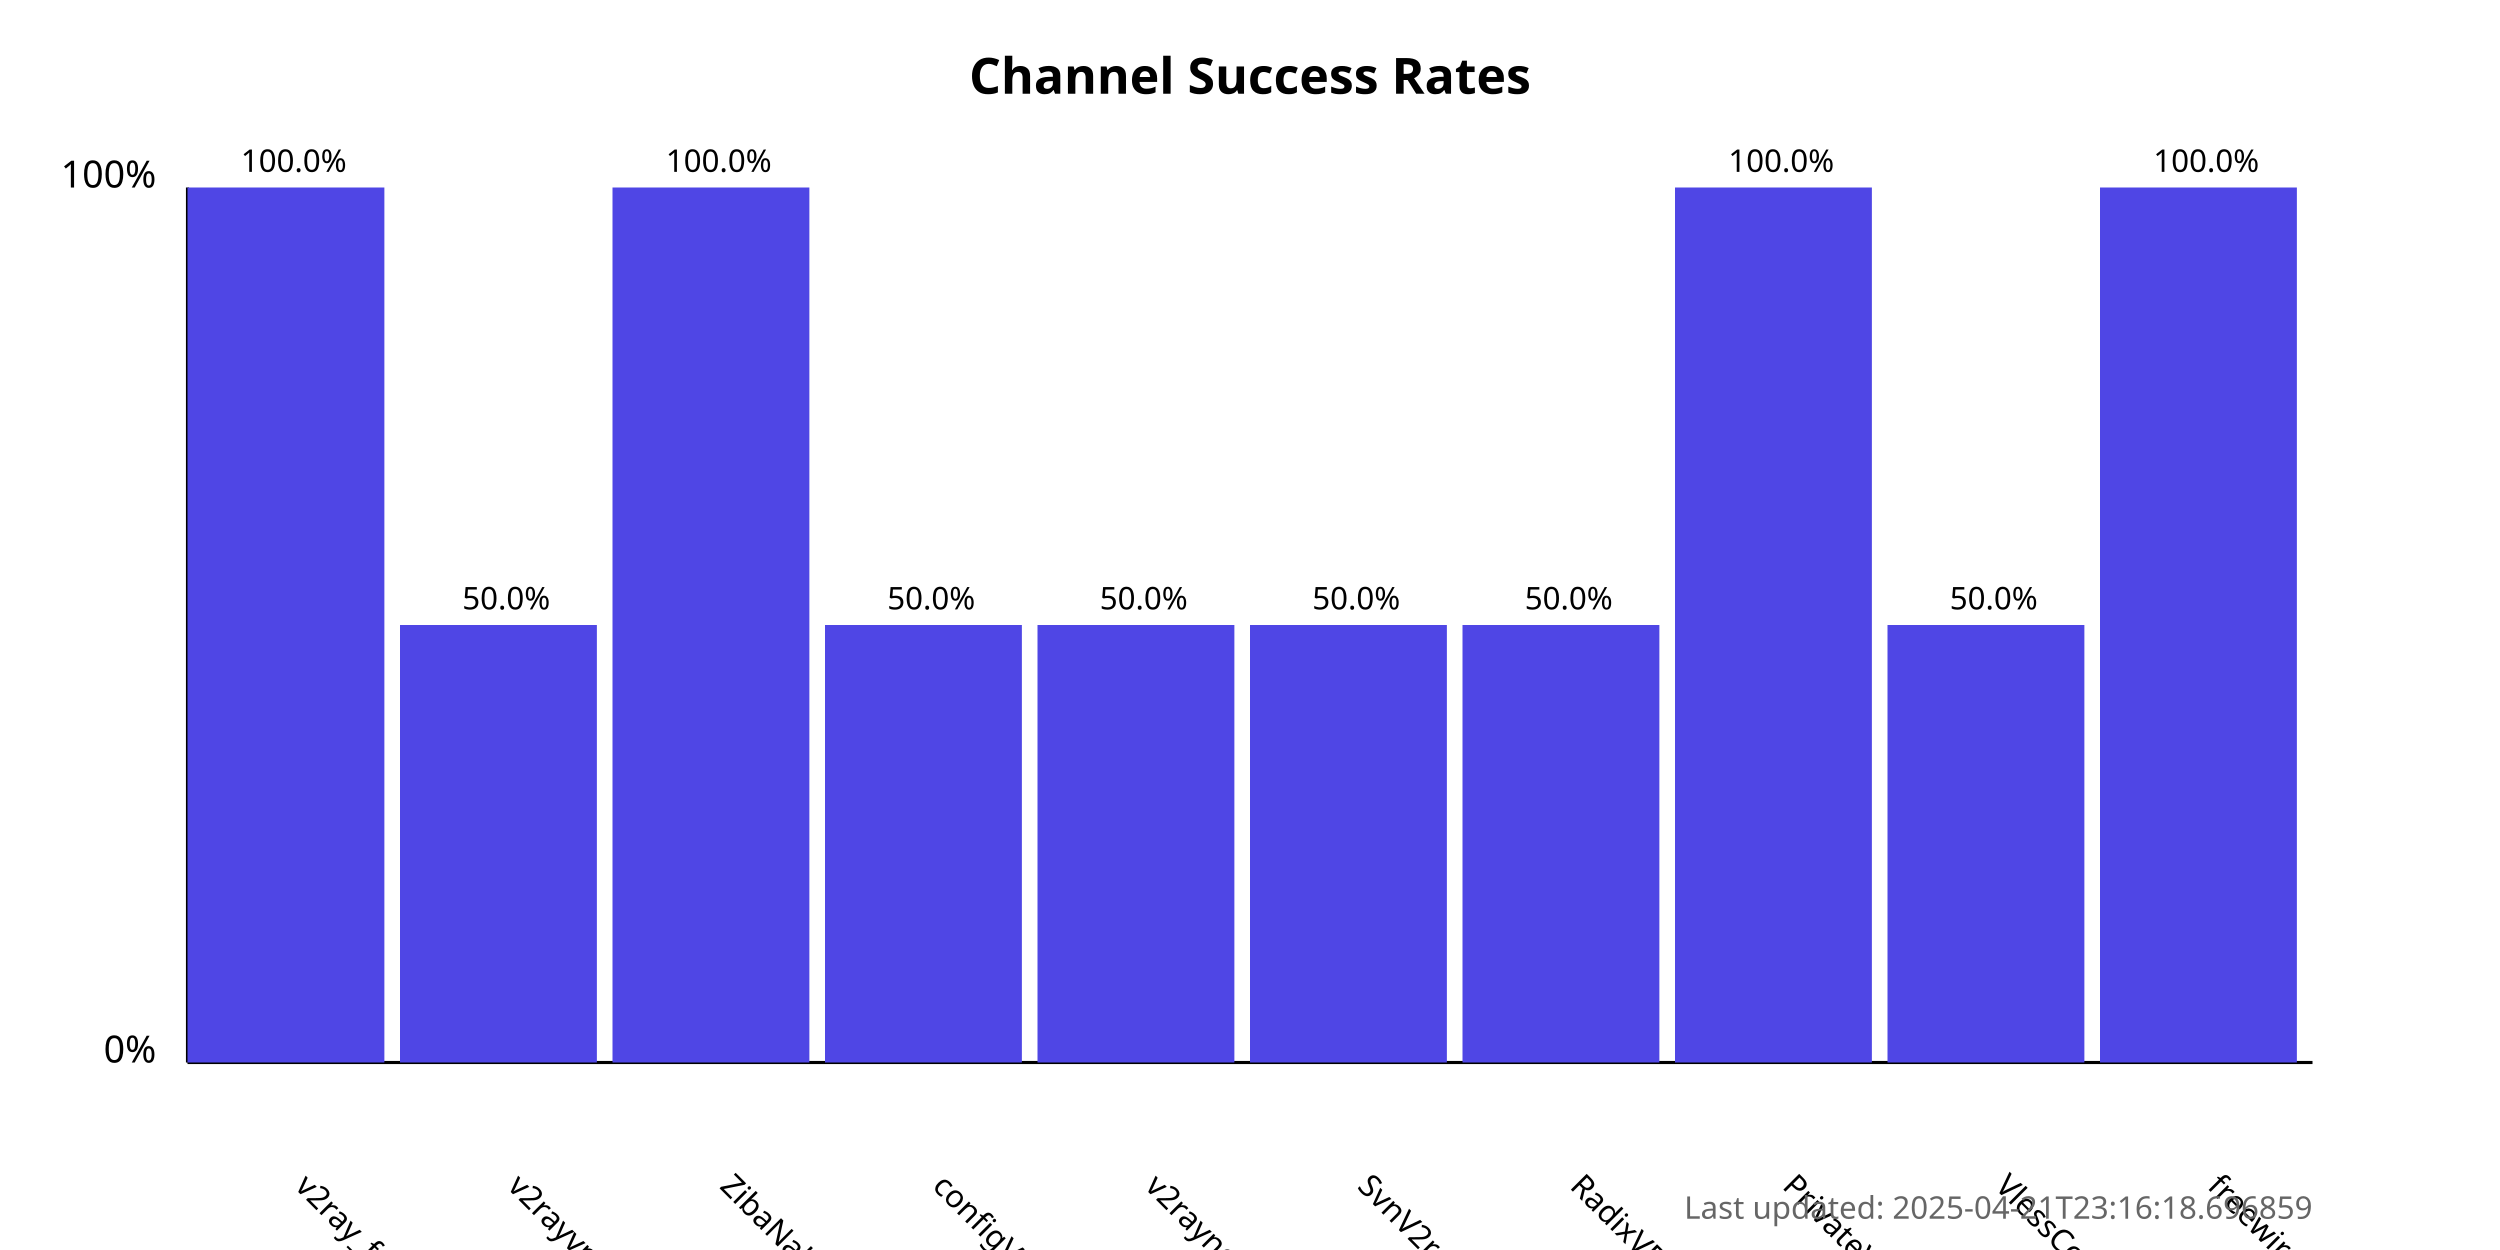
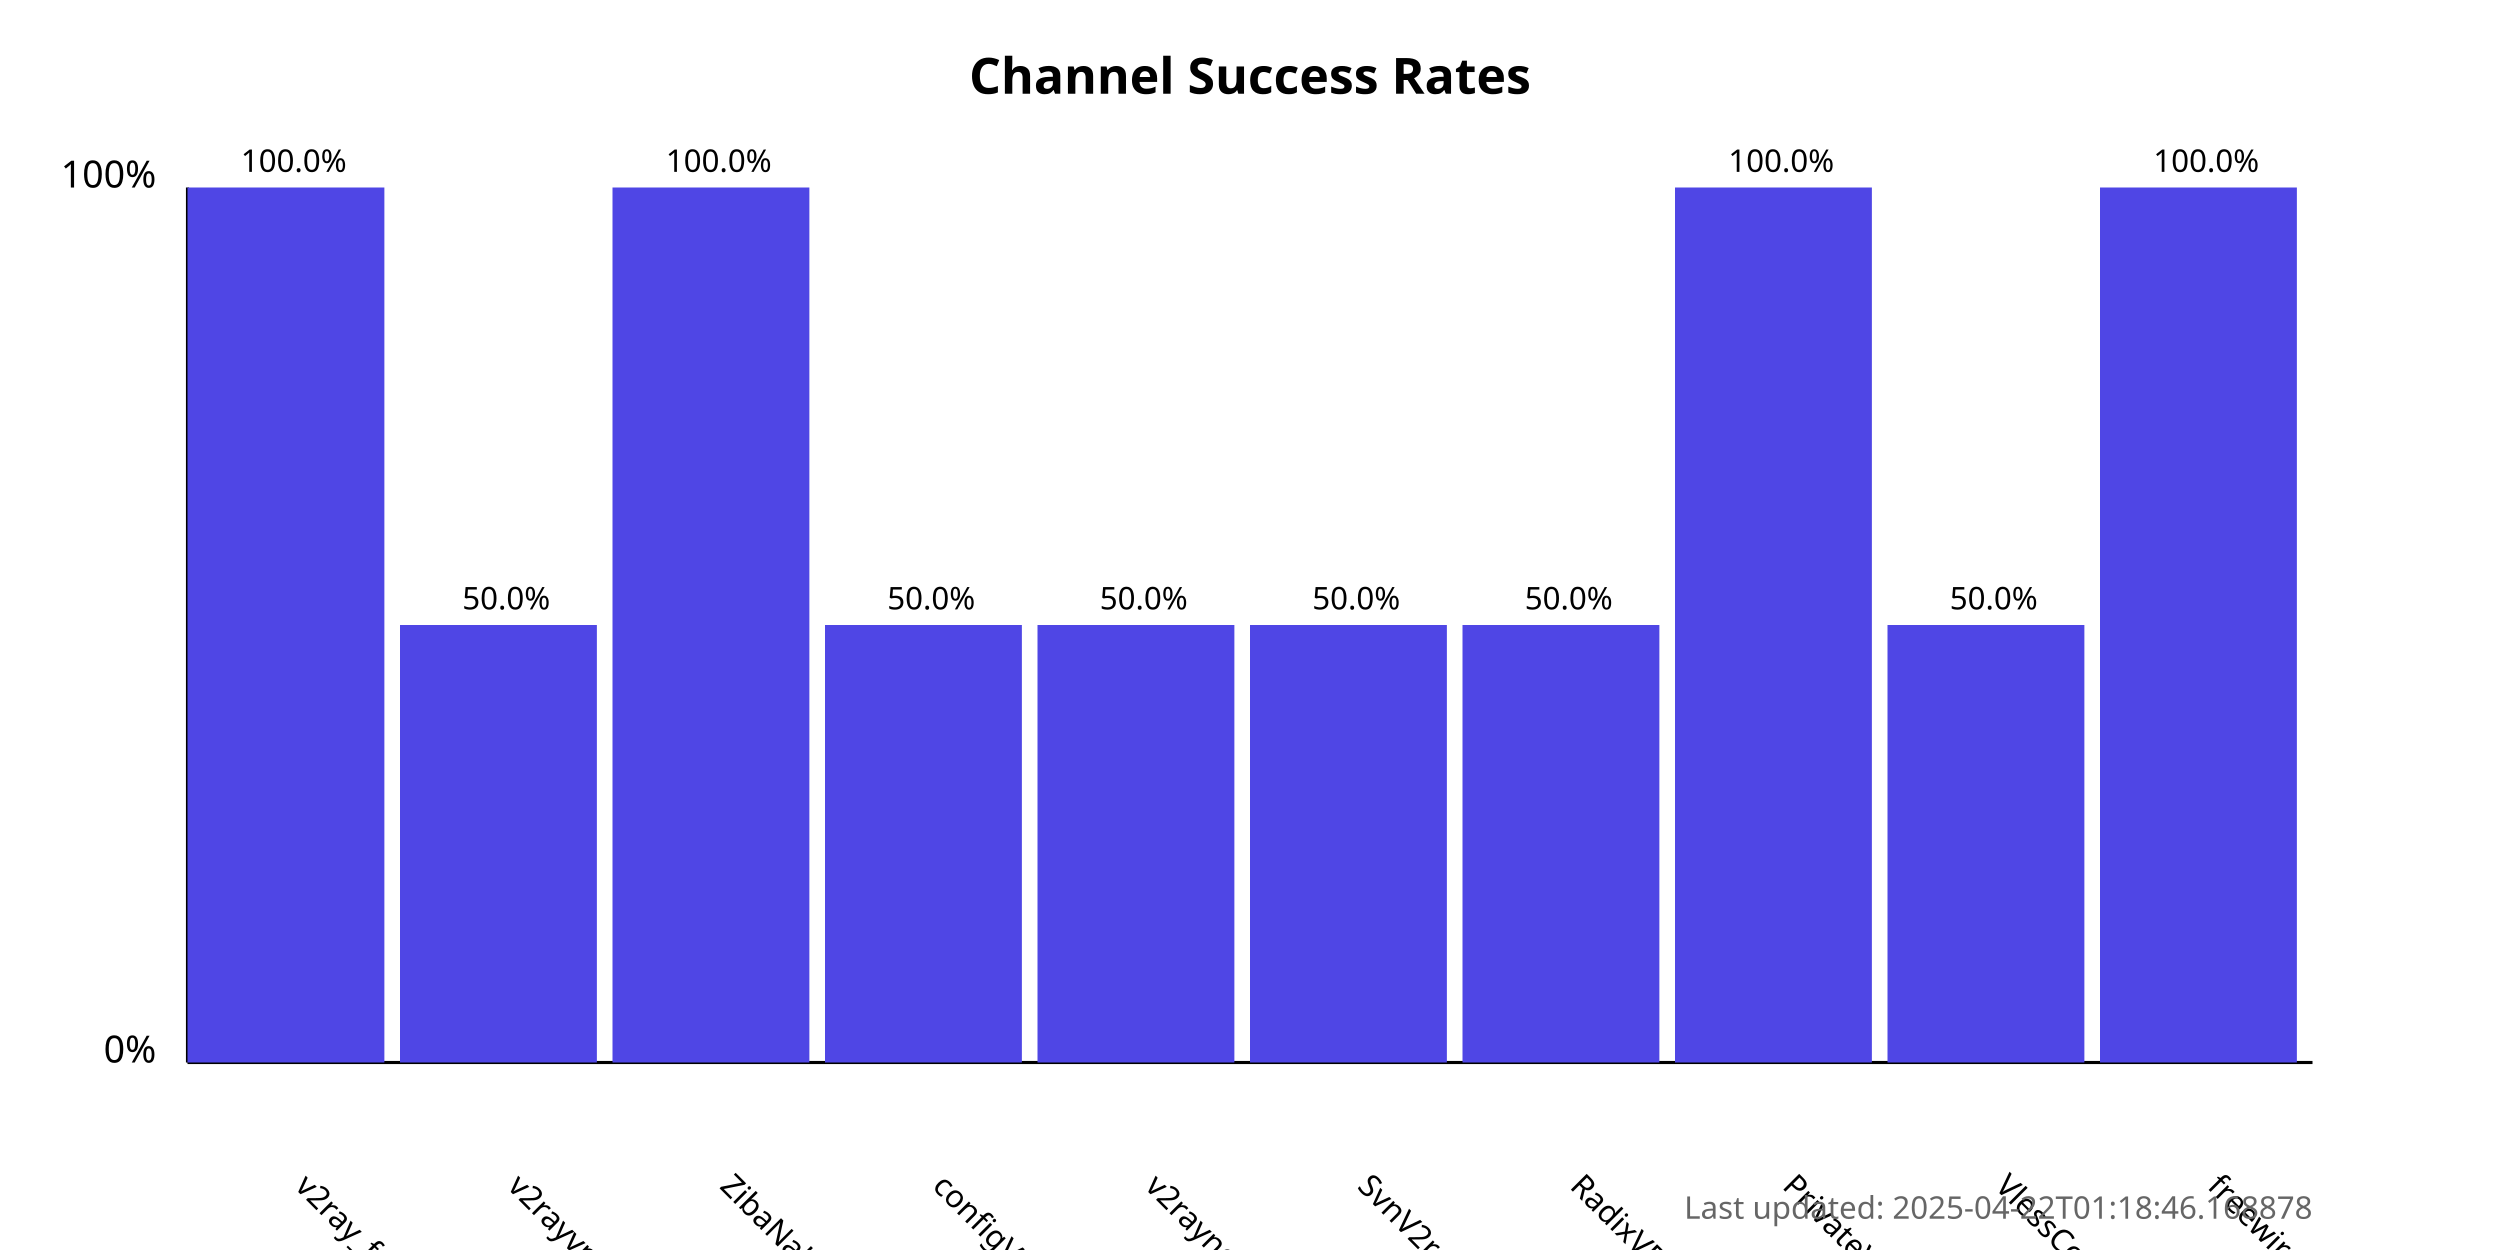
<svg xmlns="http://www.w3.org/2000/svg" width="800" height="400">
  <style>
            .chart-title { font: bold 16px sans-serif; }
            .axis-label { font: 12px sans-serif; }
            .tick-label { font: 10px sans-serif; }
            .bar { fill: #4f46e5; }
            .bar:hover { fill: #6366f1; }
            .timestamp { font: 10px sans-serif; fill: #666; }
        </style>
  <text x="400.0" y="30" text-anchor="middle" class="chart-title">
            Channel Success Rates
        </text>
  <line x1="60" y1="340" x2="60" y2="60" stroke="black" stroke-width="1" />
  <line x1="60" y1="340" x2="740" y2="340" stroke="black" stroke-width="1" />
  <text x="50" y="340" text-anchor="end" class="axis-label">0%</text>
  <text x="50" y="60" text-anchor="end" class="axis-label">100%</text>
  <g>
    <rect x="60" y="60.0" width="63.0" height="280.0" class="bar" />
    <text x="94.0" y="380" transform="rotate(45, 94.0, 380)" text-anchor="start" class="tick-label">
                v2ray_free_conf
            </text>
    <text x="94.0" y="55.0" text-anchor="middle" class="tick-label">
                100.0%
            </text>
  </g>
  <g>
    <rect x="128.0" y="200.0" width="63.0" height="140.0" class="bar" />
    <text x="162.0" y="380" transform="rotate(45, 162.0, 380)" text-anchor="start" class="tick-label">
                v2rayvpno
            </text>
    <text x="162.0" y="195.0" text-anchor="middle" class="tick-label">
                50.0%
            </text>
  </g>
  <g>
    <rect x="196.0" y="60.0" width="63.0" height="280.0" class="bar" />
    <text x="230.0" y="380" transform="rotate(45, 230.0, 380)" text-anchor="start" class="tick-label">
                ZibaNabz
            </text>
    <text x="230.0" y="55.0" text-anchor="middle" class="tick-label">
                100.0%
            </text>
  </g>
  <g>
    <rect x="264.0" y="200.0" width="63.0" height="140.0" class="bar" />
    <text x="298.0" y="380" transform="rotate(45, 298.0, 380)" text-anchor="start" class="tick-label">
                configV2rayForFree
            </text>
    <text x="298.0" y="195.0" text-anchor="middle" class="tick-label">
                50.0%
            </text>
  </g>
  <g>
    <rect x="332.0" y="200.0" width="63.0" height="140.0" class="bar" />
    <text x="366.0" y="380" transform="rotate(45, 366.0, 380)" text-anchor="start" class="tick-label">
                v2rayngvpn
            </text>
    <text x="366.0" y="195.0" text-anchor="middle" class="tick-label">
                50.0%
            </text>
  </g>
  <g>
    <rect x="400.0" y="200.0" width="63.0" height="140.0" class="bar" />
    <text x="434.0" y="380" transform="rotate(45, 434.0, 380)" text-anchor="start" class="tick-label">
                SvnV2ray
            </text>
    <text x="434.0" y="195.0" text-anchor="middle" class="tick-label">
                50.0%
            </text>
  </g>
  <g>
    <rect x="468.0" y="200.0" width="63.0" height="140.0" class="bar" />
    <text x="502.0" y="380" transform="rotate(45, 502.0, 380)" text-anchor="start" class="tick-label">
                RadixVPN
            </text>
    <text x="502.0" y="195.0" text-anchor="middle" class="tick-label">
                50.0%
            </text>
  </g>
  <g>
    <rect x="536.0" y="60.0" width="63.0" height="280.0" class="bar" />
    <text x="570.0" y="380" transform="rotate(45, 570.0, 380)" text-anchor="start" class="tick-label">
                PrivateVPNs
            </text>
    <text x="570.0" y="55.0" text-anchor="middle" class="tick-label">
                100.0%
            </text>
  </g>
  <g>
    <rect x="604.0" y="200.0" width="63.0" height="140.0" class="bar" />
    <text x="638.0" y="380" transform="rotate(45, 638.0, 380)" text-anchor="start" class="tick-label">
                VlessConfig
            </text>
    <text x="638.0" y="195.0" text-anchor="middle" class="tick-label">
                50.0%
            </text>
  </g>
  <g>
    <rect x="672.0" y="60.0" width="63.0" height="280.0" class="bar" />
    <text x="706.0" y="380" transform="rotate(45, 706.0, 380)" text-anchor="start" class="tick-label">
                freewireguard
            </text>
    <text x="706.0" y="55.0" text-anchor="middle" class="tick-label">
                100.0%
            </text>
  </g>
  <text x="740" y="390" text-anchor="end" class="timestamp">
-             Last updated: 2025-04-21T23:16:18.696859
+             Last updated: 2025-04-22T01:18:46.168878
        </text>
</svg>
